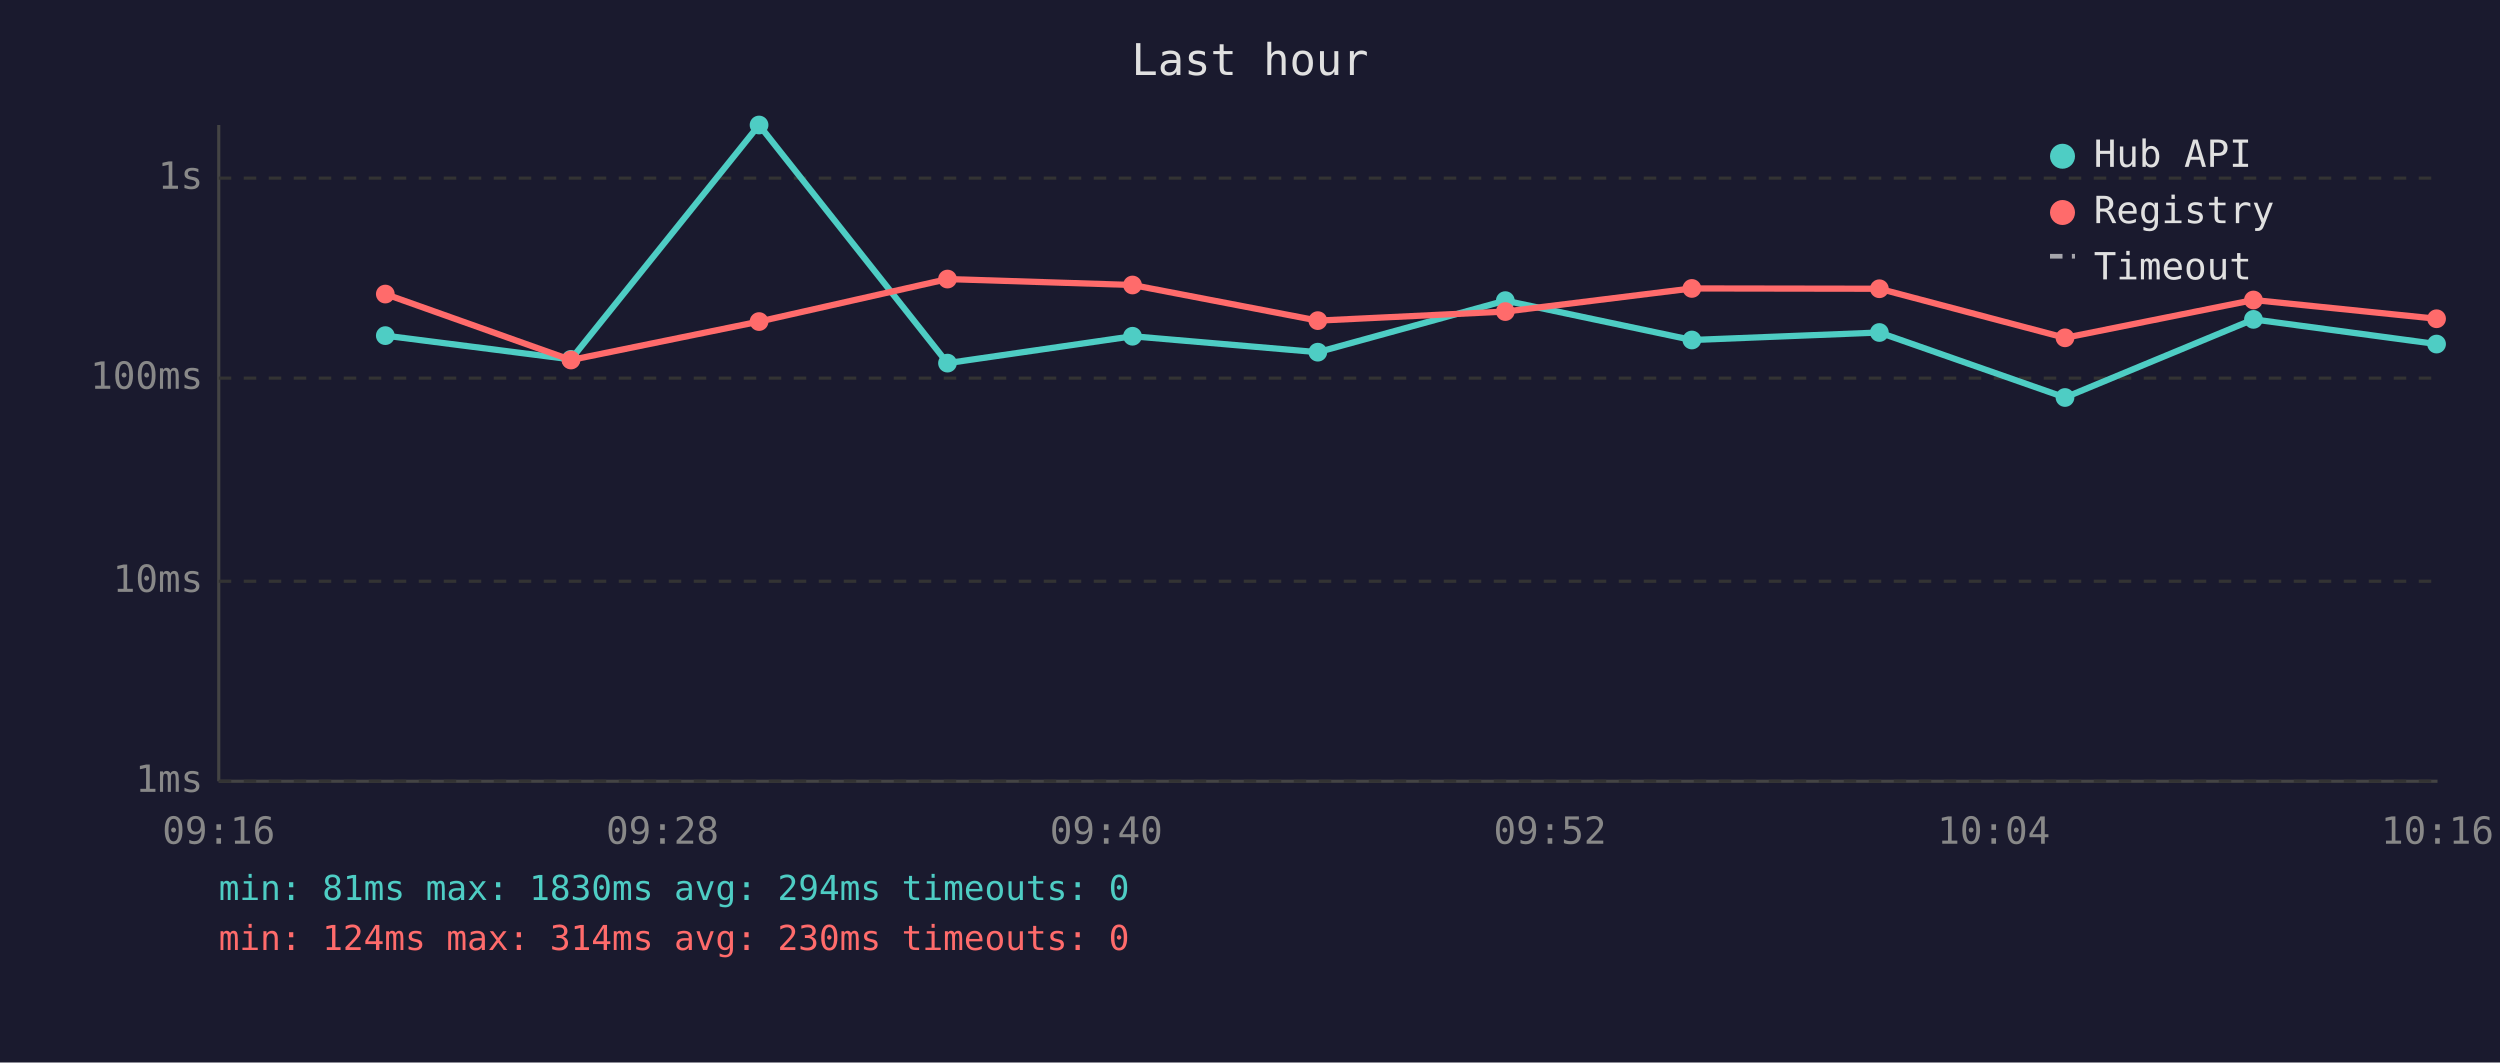
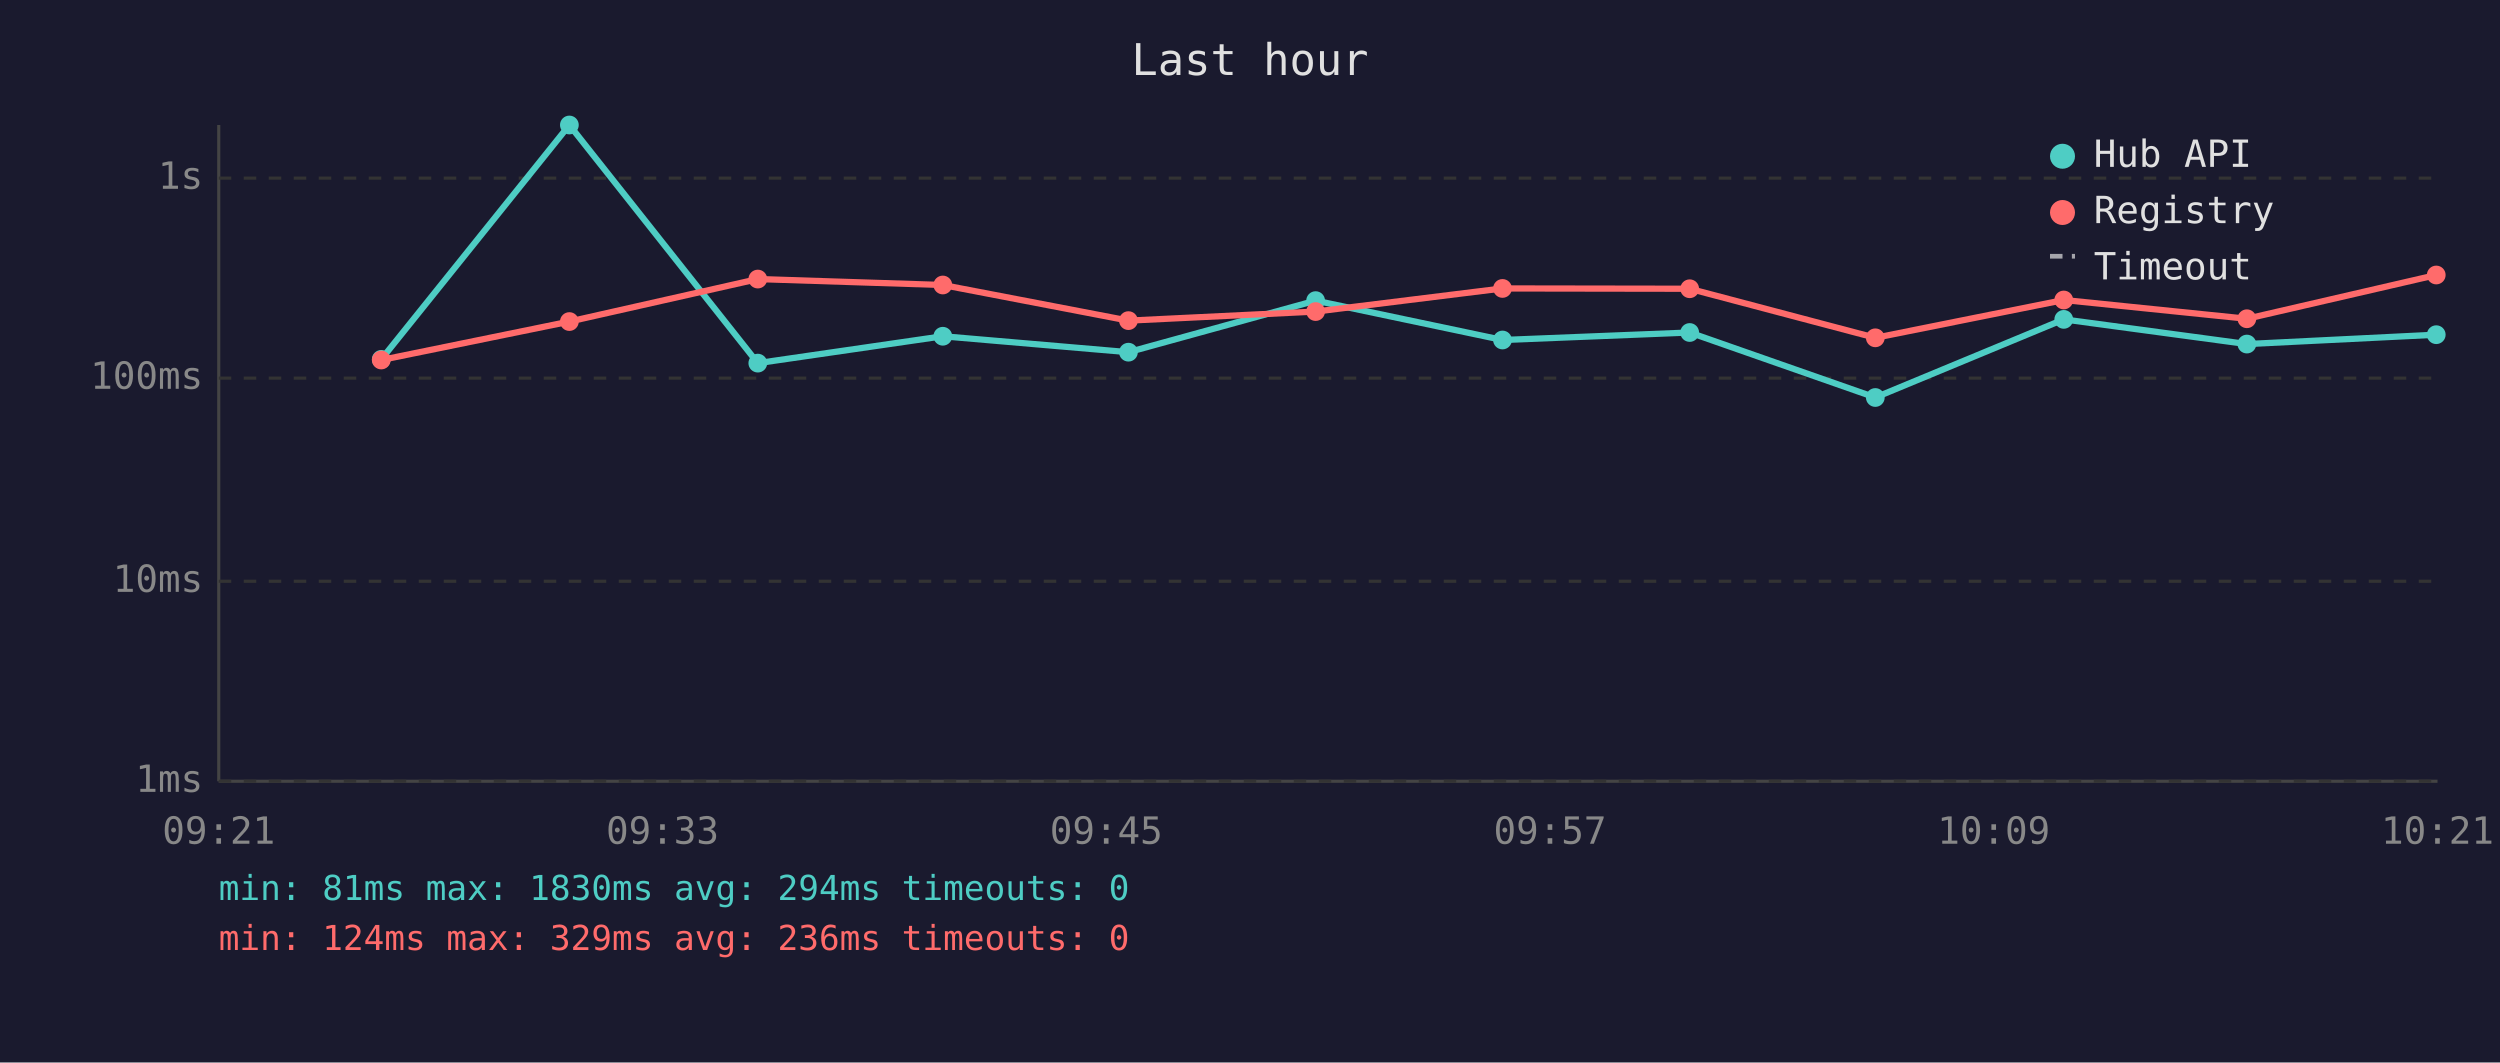
<svg xmlns="http://www.w3.org/2000/svg" viewBox="0 0 800 340" font-family="monospace" font-size="12">
  <rect width="800" height="340" fill="#1a1a2e" />
  <text x="400" y="24" fill="#e0e0e0" font-size="14" text-anchor="middle">Last hour</text>
  <line x1="70" y1="40" x2="70" y2="250" stroke="#444" stroke-width="1" />
  <line x1="70" y1="250" x2="780" y2="250" stroke="#444" stroke-width="1" />
  <line x1="70" y1="250" x2="780" y2="250" stroke="#333" stroke-width="1" stroke-dasharray="4" />
  <text x="65" y="250" fill="#888" text-anchor="end" dominant-baseline="middle">1ms</text>
  <line x1="70" y1="186" x2="780" y2="186" stroke="#333" stroke-width="1" stroke-dasharray="4" />
  <text x="65" y="186" fill="#888" text-anchor="end" dominant-baseline="middle">10ms</text>
  <line x1="70" y1="121" x2="780" y2="121" stroke="#333" stroke-width="1" stroke-dasharray="4" />
  <text x="65" y="121" fill="#888" text-anchor="end" dominant-baseline="middle">100ms</text>
  <line x1="70" y1="57" x2="780" y2="57" stroke="#333" stroke-width="1" stroke-dasharray="4" />
  <text x="65" y="57" fill="#888" text-anchor="end" dominant-baseline="middle">1s</text>
-   <text x="70" y="270" fill="#888" text-anchor="middle">09:16</text>
-   <text x="212" y="270" fill="#888" text-anchor="middle">09:28</text>
-   <text x="354" y="270" fill="#888" text-anchor="middle">09:40</text>
-   <text x="496" y="270" fill="#888" text-anchor="middle">09:52</text>
-   <text x="638" y="270" fill="#888" text-anchor="middle">10:04</text>
-   <text x="780" y="270" fill="#888" text-anchor="middle">10:16</text>
-   <polyline points="123.3,107.4 182.7,115.0 242.9,40.0 303.2,116.2 362.4,107.6 421.7,112.7 481.7,96.2 541.4,108.8 601.4,106.4 660.8,127.2 721.1,102.2 779.7,110.1" fill="none" stroke="#4ecdc4" stroke-width="2" opacity="1" />
-   <circle cx="123.3" cy="107.4" r="3" fill="#4ecdc4" />
-   <circle cx="182.7" cy="115.0" r="3" fill="#4ecdc4" />
-   <circle cx="242.9" cy="40.0" r="3" fill="#4ecdc4" />
-   <circle cx="303.2" cy="116.2" r="3" fill="#4ecdc4" />
-   <circle cx="362.4" cy="107.6" r="3" fill="#4ecdc4" />
-   <circle cx="421.7" cy="112.7" r="3" fill="#4ecdc4" />
-   <circle cx="481.7" cy="96.2" r="3" fill="#4ecdc4" />
-   <circle cx="541.4" cy="108.8" r="3" fill="#4ecdc4" />
-   <circle cx="601.4" cy="106.4" r="3" fill="#4ecdc4" />
-   <circle cx="660.8" cy="127.2" r="3" fill="#4ecdc4" />
-   <circle cx="721.1" cy="102.2" r="3" fill="#4ecdc4" />
-   <circle cx="779.7" cy="110.1" r="3" fill="#4ecdc4" />
-   <polyline points="123.3,94.1 182.7,115.2 242.9,102.9 303.2,89.3 362.4,91.2 421.7,102.6 481.7,99.7 541.4,92.3 601.4,92.4 660.8,108.1 721.1,96.0 779.7,102.0" fill="none" stroke="#ff6b6b" stroke-width="2" opacity="1" />
-   <circle cx="123.3" cy="94.1" r="3" fill="#ff6b6b" />
-   <circle cx="182.7" cy="115.2" r="3" fill="#ff6b6b" />
-   <circle cx="242.9" cy="102.9" r="3" fill="#ff6b6b" />
-   <circle cx="303.2" cy="89.3" r="3" fill="#ff6b6b" />
-   <circle cx="362.4" cy="91.2" r="3" fill="#ff6b6b" />
-   <circle cx="421.7" cy="102.6" r="3" fill="#ff6b6b" />
-   <circle cx="481.7" cy="99.7" r="3" fill="#ff6b6b" />
-   <circle cx="541.4" cy="92.3" r="3" fill="#ff6b6b" />
-   <circle cx="601.4" cy="92.4" r="3" fill="#ff6b6b" />
-   <circle cx="660.8" cy="108.1" r="3" fill="#ff6b6b" />
-   <circle cx="721.1" cy="96.0" r="3" fill="#ff6b6b" />
-   <circle cx="779.7" cy="102.0" r="3" fill="#ff6b6b" />
+   <text x="70" y="270" fill="#888" text-anchor="middle">09:21</text>
+   <text x="212" y="270" fill="#888" text-anchor="middle">09:33</text>
+   <text x="354" y="270" fill="#888" text-anchor="middle">09:45</text>
+   <text x="496" y="270" fill="#888" text-anchor="middle">09:57</text>
+   <text x="638" y="270" fill="#888" text-anchor="middle">10:09</text>
+   <text x="780" y="270" fill="#888" text-anchor="middle">10:21</text>
+   <polyline points="122.0,115.0 182.2,40.0 242.5,116.2 301.7,107.6 361.1,112.7 421.0,96.2 480.8,108.8 540.7,106.4 600.1,127.2 660.4,102.2 719.0,110.1 779.6,107.1" fill="none" stroke="#4ecdc4" stroke-width="2" opacity="1" />
+   <circle cx="122.0" cy="115.0" r="3" fill="#4ecdc4" />
+   <circle cx="182.2" cy="40.0" r="3" fill="#4ecdc4" />
+   <circle cx="242.5" cy="116.2" r="3" fill="#4ecdc4" />
+   <circle cx="301.7" cy="107.6" r="3" fill="#4ecdc4" />
+   <circle cx="361.1" cy="112.7" r="3" fill="#4ecdc4" />
+   <circle cx="421.0" cy="96.2" r="3" fill="#4ecdc4" />
+   <circle cx="480.8" cy="108.8" r="3" fill="#4ecdc4" />
+   <circle cx="540.7" cy="106.4" r="3" fill="#4ecdc4" />
+   <circle cx="600.1" cy="127.2" r="3" fill="#4ecdc4" />
+   <circle cx="660.4" cy="102.2" r="3" fill="#4ecdc4" />
+   <circle cx="719.0" cy="110.1" r="3" fill="#4ecdc4" />
+   <circle cx="779.6" cy="107.1" r="3" fill="#4ecdc4" />
+   <polyline points="122.0,115.2 182.2,102.9 242.5,89.3 301.7,91.2 361.1,102.6 421.0,99.7 480.8,92.3 540.7,92.4 600.1,108.1 660.4,96.0 719.0,102.0 779.6,88.0" fill="none" stroke="#ff6b6b" stroke-width="2" opacity="1" />
+   <circle cx="122.0" cy="115.2" r="3" fill="#ff6b6b" />
+   <circle cx="182.2" cy="102.9" r="3" fill="#ff6b6b" />
+   <circle cx="242.5" cy="89.3" r="3" fill="#ff6b6b" />
+   <circle cx="301.7" cy="91.2" r="3" fill="#ff6b6b" />
+   <circle cx="361.1" cy="102.6" r="3" fill="#ff6b6b" />
+   <circle cx="421.0" cy="99.7" r="3" fill="#ff6b6b" />
+   <circle cx="480.8" cy="92.3" r="3" fill="#ff6b6b" />
+   <circle cx="540.7" cy="92.4" r="3" fill="#ff6b6b" />
+   <circle cx="600.1" cy="108.1" r="3" fill="#ff6b6b" />
+   <circle cx="660.4" cy="96.0" r="3" fill="#ff6b6b" />
+   <circle cx="719.0" cy="102.0" r="3" fill="#ff6b6b" />
+   <circle cx="779.6" cy="88.0" r="3" fill="#ff6b6b" />
  <circle cx="660" cy="50" r="4" fill="#4ecdc4" />
  <text x="670" y="50" fill="#e0e0e0" dominant-baseline="middle">Hub API</text>
  <circle cx="660" cy="68" r="4" fill="#ff6b6b" />
  <text x="670" y="68" fill="#e0e0e0" dominant-baseline="middle">Registry</text>
  <line x1="656" y1="82" x2="664" y2="82" stroke="#e0e0e0" stroke-width="1.5" stroke-dasharray="4,3" opacity="0.7" />
  <text x="670" y="86" fill="#e0e0e0" dominant-baseline="middle">Timeout</text>
  <text x="70" y="288" fill="#4ecdc4" font-size="11">min: 81ms  max: 1830ms  avg: 294ms  timeouts: 0</text>
-   <text x="70" y="304" fill="#ff6b6b" font-size="11">min: 124ms  max: 314ms  avg: 230ms  timeouts: 0</text>
+   <text x="70" y="304" fill="#ff6b6b" font-size="11">min: 124ms  max: 329ms  avg: 236ms  timeouts: 0</text>
</svg>
